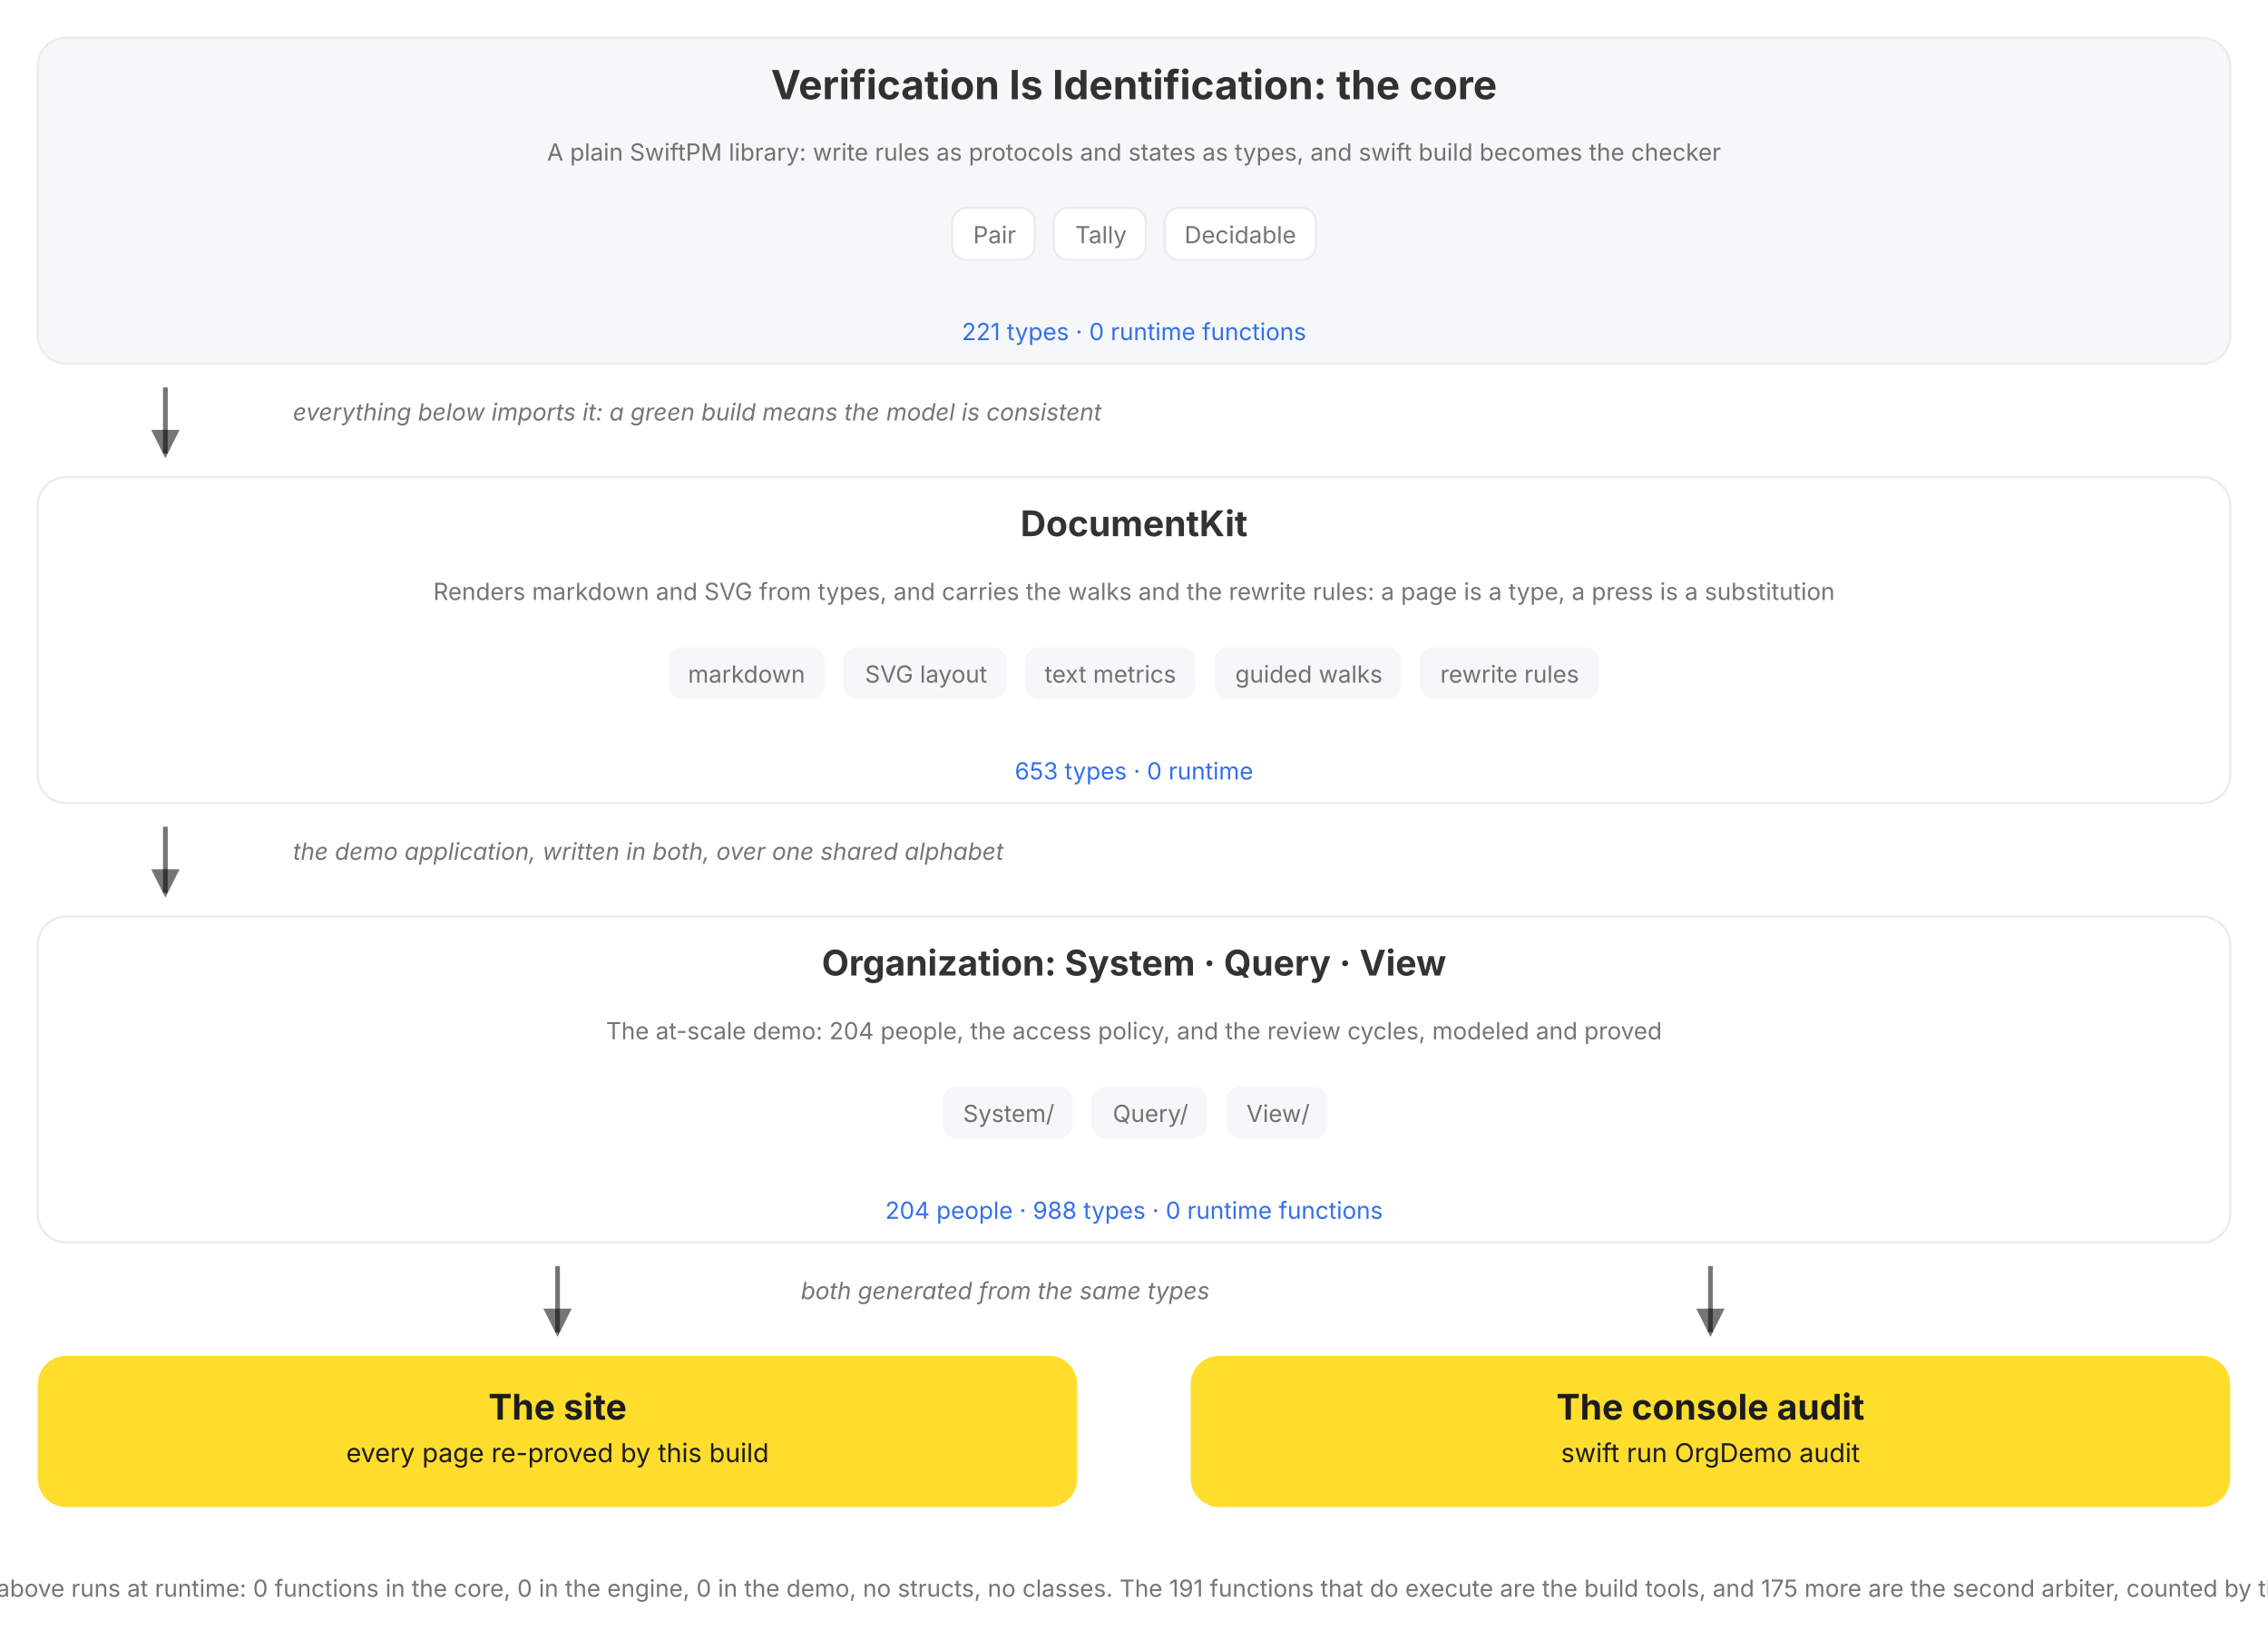
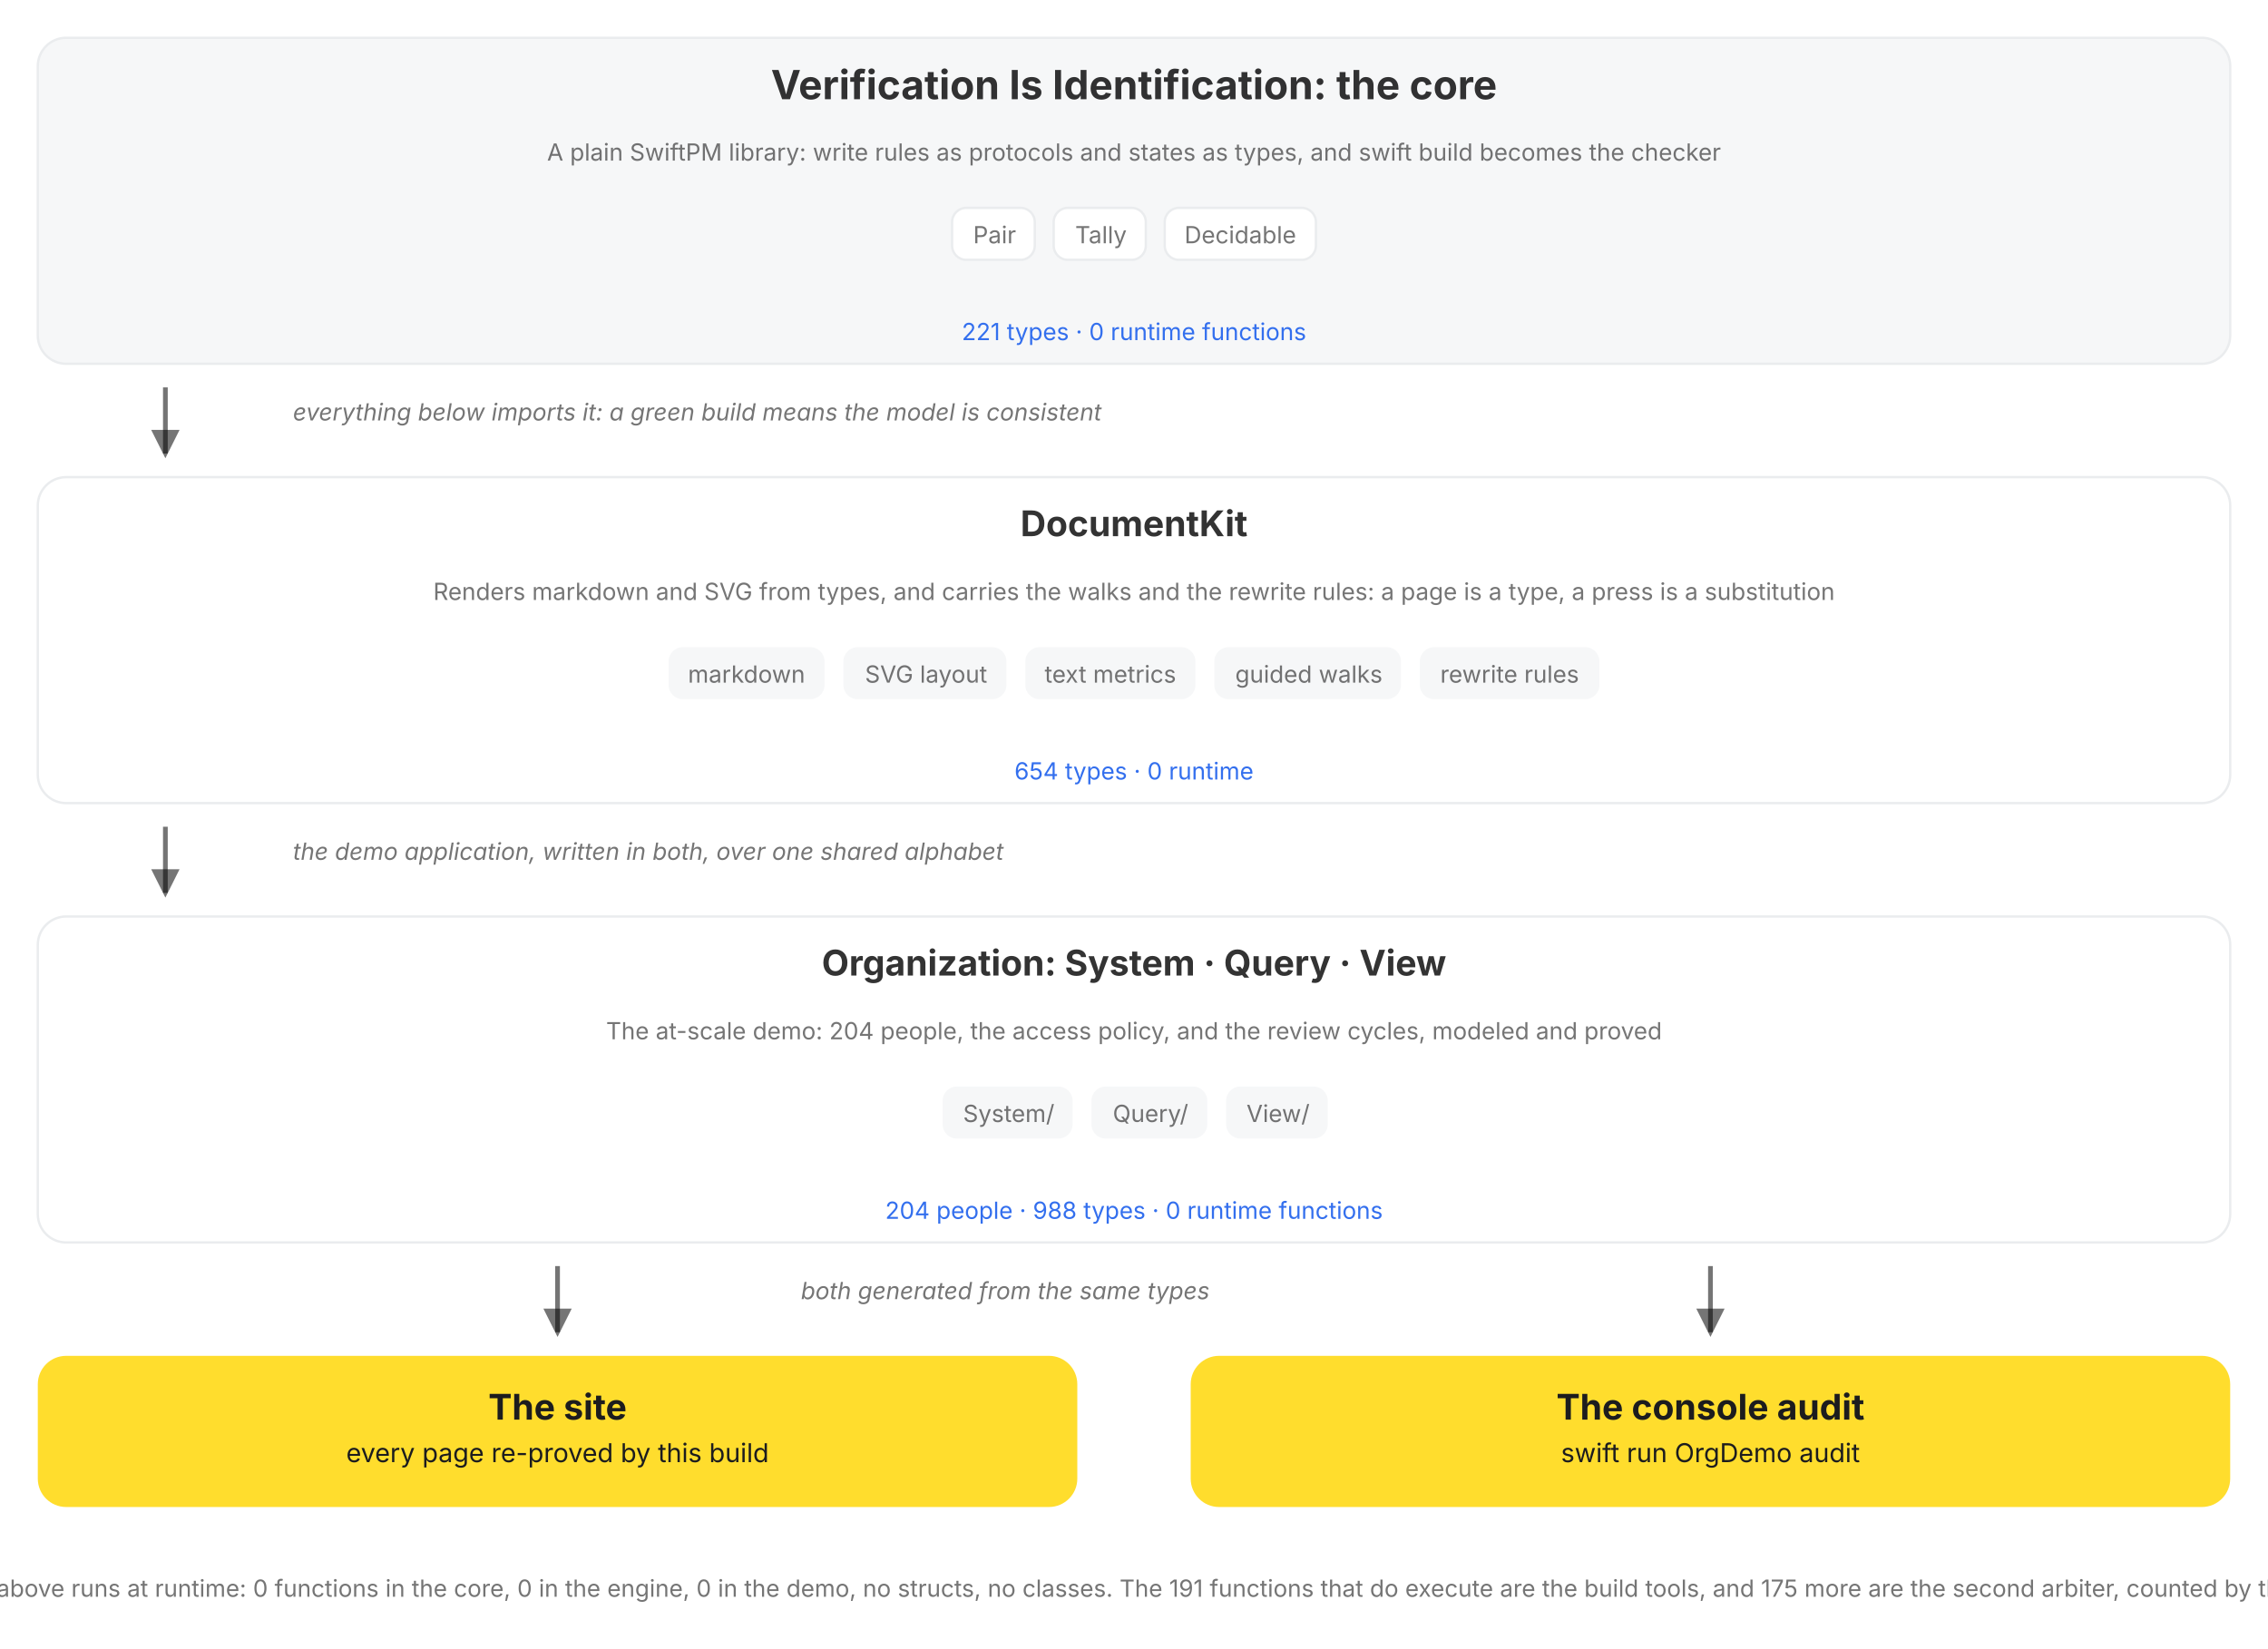
<svg xmlns="http://www.w3.org/2000/svg" viewBox="0 0 960 698" role="img" data-vi-canvas="1" font-family="Inter, Roboto, system-ui, sans-serif" aria-label="The package, top down: the V=I type lattice, the DocumentKit engine that renders, walks, and rewrites it, the Organization written in both over a shared alphabet, and the two outputs of every build, the rendered site and the console audit. Each box names its role, its parts, and its census, counted by this build, and opens on click.">
  <defs>
    <marker id="a" markerWidth="9" markerHeight="9" refX="5" refY="3" orient="auto">
      <path d="M0,0 L6,3 L0,6 Z" fill="var(--vi-text-secondary, rgba(0,0,0,0.54))" />
    </marker>
  </defs>
  <filter id="soft-shadow" x="-20%" y="-20%" width="140%" height="140%">
    <feDropShadow dx="0" dy="5" stdDeviation="10" flood-color="#000000" flood-opacity="0.10" />
  </filter>
  <style>
.hover-pair .hover-panel { opacity: 0; visibility: hidden; transition: opacity 150ms ease 250ms, visibility 0s linear 400ms; }
.hover-pair .hover-trigger { cursor: pointer; }
.hover-pair .hover-trigger:hover ~ .hover-panel, .hover-pair .hover-panel:hover { opacity: 1; visibility: visible; transition-delay: 0s; }
.hover-highlight { transition: stroke 150ms ease, stroke-width 150ms ease; cursor: pointer; }
.hover-highlight:hover { stroke: var(--vi-accent, #FFDD2D); stroke-width: 3; }
</style>
  <rect width="100%" height="100%" fill="var(--vi-surface-page, #FFFFFF)" />
  <g transform="translate(0, 0)">
    <g transform="translate(0, 16)">
      <g transform="translate(16, 0)">
        <a href="/documentation/verificationisidentification">
          <g class="hover-lift" style="--tx:0px;--ty:0px">
            <rect x="0" width="928" height="138" rx="12" fill="var(--vi-surface-track, #F6F7F8)" stroke="var(--vi-line, #EAECEE)" stroke-width="1" />
            <text x="464" y="26" text-anchor="middle" fill="var(--vi-text-primary, rgba(0,0,0,0.80))" font-weight="700" font-size="17">Verification Is Identification: the core</text>
            <g transform="translate(16, 0)">
              <text x="448" y="52" text-anchor="middle" fill="var(--vi-text-secondary, rgba(0,0,0,0.54))" font-weight="400" font-size="10">A plain SwiftPM library: write rules as protocols and states as types, and swift build becomes the checker</text>
            </g>
            <g transform="translate(0, 72)">
              <g transform="translate(387, 0)">
                <rect x="0" width="35" height="22" rx="6" fill="var(--vi-surface-card, #FFFFFF)" stroke="var(--vi-line, #EAECEE)" stroke-width="1" />
                <text x="18" y="15" text-anchor="middle" fill="var(--vi-text-secondary, rgba(0,0,0,0.54))" font-weight="400" font-size="10">Pair</text>
              </g>
              <g transform="translate(430, 0)">
                <rect x="0" width="39" height="22" rx="6" fill="var(--vi-surface-card, #FFFFFF)" stroke="var(--vi-line, #EAECEE)" stroke-width="1" />
                <text x="20" y="15" text-anchor="middle" fill="var(--vi-text-secondary, rgba(0,0,0,0.54))" font-weight="400" font-size="10">Tally</text>
              </g>
              <g transform="translate(477, 0)">
                <rect x="0" width="64" height="22" rx="6" fill="var(--vi-surface-card, #FFFFFF)" stroke="var(--vi-line, #EAECEE)" stroke-width="1" />
                <text x="32" y="15" text-anchor="middle" fill="var(--vi-text-secondary, rgba(0,0,0,0.54))" font-weight="400" font-size="10">Decidable</text>
              </g>
            </g>
            <text x="464" y="128" text-anchor="middle" fill="var(--vi-action, #336FEE)" font-weight="400" font-size="10">221 types · 0 runtime functions</text>
          </g>
        </a>
      </g>
    </g>
    <g transform="translate(0, 154)">
      <g transform="translate(16, 0)">
        <g transform="translate(48, 0)">
          <line x1="6" y1="10" x2="6" y2="38" stroke="var(--vi-text-secondary, rgba(0,0,0,0.54))" stroke-width="2" marker-end="url(#a)" />
        </g>
        <g transform="translate(108, 0)">
          <text x="0" y="24" text-anchor="start" fill="var(--vi-text-secondary, rgba(0,0,0,0.54))" font-size="10" font-style="italic">everything below imports it: a green build means the model is consistent</text>
        </g>
      </g>
    </g>
    <g transform="translate(0, 202)">
      <g transform="translate(16, 0)">
        <a href="/documentation/documentkit">
          <g class="hover-lift" style="--tx:0px;--ty:0px">
            <rect x="0" width="928" height="138" rx="12" fill="var(--vi-surface-card, #FFFFFF)" stroke="var(--vi-line, #EAECEE)" stroke-width="1" />
            <text x="464" y="25" text-anchor="middle" fill="var(--vi-text-primary, rgba(0,0,0,0.80))" font-weight="700" font-size="15">DocumentKit</text>
            <g transform="translate(16, 0)">
              <text x="448" y="52" text-anchor="middle" fill="var(--vi-text-secondary, rgba(0,0,0,0.54))" font-weight="400" font-size="10">Renders markdown and SVG from types, and carries the walks and the rewrite rules: a page is a type, a press is a substitution</text>
            </g>
            <g transform="translate(0, 72)">
              <g transform="translate(267, 0)">
                <rect x="0" width="66" height="22" rx="6" fill="var(--vi-surface-track, #F6F7F8)" />
                <text x="33" y="15" text-anchor="middle" fill="var(--vi-text-secondary, rgba(0,0,0,0.54))" font-weight="400" font-size="10">markdown</text>
              </g>
              <g transform="translate(341, 0)">
                <rect x="0" width="69" height="22" rx="6" fill="var(--vi-surface-track, #F6F7F8)" />
                <text x="35" y="15" text-anchor="middle" fill="var(--vi-text-secondary, rgba(0,0,0,0.54))" font-weight="400" font-size="10">SVG layout</text>
              </g>
              <g transform="translate(418, 0)">
                <rect x="0" width="72" height="22" rx="6" fill="var(--vi-surface-track, #F6F7F8)" />
                <text x="36" y="15" text-anchor="middle" fill="var(--vi-text-secondary, rgba(0,0,0,0.54))" font-weight="400" font-size="10">text metrics</text>
              </g>
              <g transform="translate(498, 0)">
                <rect x="0" width="79" height="22" rx="6" fill="var(--vi-surface-track, #F6F7F8)" />
                <text x="40" y="15" text-anchor="middle" fill="var(--vi-text-secondary, rgba(0,0,0,0.54))" font-weight="400" font-size="10">guided walks</text>
              </g>
              <g transform="translate(585, 0)">
                <rect x="0" width="76" height="22" rx="6" fill="var(--vi-surface-track, #F6F7F8)" />
                <text x="38" y="15" text-anchor="middle" fill="var(--vi-text-secondary, rgba(0,0,0,0.54))" font-weight="400" font-size="10">rewrite rules</text>
              </g>
            </g>
-             <text x="464" y="128" text-anchor="middle" fill="var(--vi-action, #336FEE)" font-weight="400" font-size="10">653 types · 0 runtime</text>
+             <text x="464" y="128" text-anchor="middle" fill="var(--vi-action, #336FEE)" font-weight="400" font-size="10">654 types · 0 runtime</text>
          </g>
        </a>
      </g>
    </g>
    <g transform="translate(0, 340)">
      <g transform="translate(16, 0)">
        <g transform="translate(48, 0)">
          <line x1="6" y1="10" x2="6" y2="38" stroke="var(--vi-text-secondary, rgba(0,0,0,0.54))" stroke-width="2" marker-end="url(#a)" />
        </g>
        <g transform="translate(108, 0)">
          <text x="0" y="24" text-anchor="start" fill="var(--vi-text-secondary, rgba(0,0,0,0.54))" font-size="10" font-style="italic">the demo application, written in both, over one shared alphabet</text>
        </g>
      </g>
    </g>
    <g transform="translate(0, 388)">
      <g transform="translate(16, 0)">
        <a href="/documentation/organization/companydashboard">
          <g class="hover-lift" style="--tx:0px;--ty:0px">
            <rect x="0" width="928" height="138" rx="12" fill="var(--vi-surface-card, #FFFFFF)" stroke="var(--vi-line, #EAECEE)" stroke-width="1" />
            <text x="464" y="25" text-anchor="middle" fill="var(--vi-text-primary, rgba(0,0,0,0.80))" font-weight="700" font-size="15">Organization: System · Query · View</text>
            <g transform="translate(16, 0)">
              <text x="448" y="52" text-anchor="middle" fill="var(--vi-text-secondary, rgba(0,0,0,0.54))" font-weight="400" font-size="10">The at-scale demo: 204 people, the access policy, and the review cycles, modeled and proved</text>
            </g>
            <g transform="translate(0, 72)">
              <g transform="translate(383, 0)">
                <rect x="0" width="55" height="22" rx="6" fill="var(--vi-surface-track, #F6F7F8)" />
                <text x="28" y="15" text-anchor="middle" fill="var(--vi-text-secondary, rgba(0,0,0,0.54))" font-weight="400" font-size="10">System/</text>
              </g>
              <g transform="translate(446, 0)">
                <rect x="0" width="49" height="22" rx="6" fill="var(--vi-surface-track, #F6F7F8)" />
                <text x="25" y="15" text-anchor="middle" fill="var(--vi-text-secondary, rgba(0,0,0,0.54))" font-weight="400" font-size="10">Query/</text>
              </g>
              <g transform="translate(503, 0)">
                <rect x="0" width="43" height="22" rx="6" fill="var(--vi-surface-track, #F6F7F8)" />
                <text x="22" y="15" text-anchor="middle" fill="var(--vi-text-secondary, rgba(0,0,0,0.54))" font-weight="400" font-size="10">View/</text>
              </g>
            </g>
            <text x="464" y="128" text-anchor="middle" fill="var(--vi-action, #336FEE)" font-weight="400" font-size="10">204 people · 988 types · 0 runtime functions</text>
          </g>
        </a>
      </g>
    </g>
    <g transform="translate(0, 526)">
      <g transform="translate(16, 0)">
        <g transform="translate(214, 0)">
          <line x1="6" y1="10" x2="6" y2="38" stroke="var(--vi-text-secondary, rgba(0,0,0,0.54))" stroke-width="2" marker-end="url(#a)" />
        </g>
      </g>
      <g transform="translate(504, 0)">
        <g transform="translate(214, 0)">
          <line x1="6" y1="10" x2="6" y2="38" stroke="var(--vi-text-secondary, rgba(0,0,0,0.54))" stroke-width="2" marker-end="url(#a)" />
        </g>
      </g>
    </g>
    <g transform="translate(0, 526)">
      <g transform="translate(339, 0)">
        <text x="0" y="24" text-anchor="start" fill="var(--vi-text-secondary, rgba(0,0,0,0.54))" font-size="10" font-style="italic">both generated from the same types</text>
      </g>
    </g>
    <g transform="translate(0, 574)">
      <g transform="translate(16, 0)">
        <a href="/documentation/organization">
          <g class="hover-lift" style="--tx:0px;--ty:0px">
            <rect x="0" width="440" height="64" rx="12" fill="var(--vi-accent, #FFDD2D)" />
            <text x="220" y="27" text-anchor="middle" fill="var(--vi-on-accent, #1C1C1E)" font-weight="700" font-size="15">The site</text>
            <text x="220" y="45" text-anchor="middle" fill="var(--vi-on-accent, #1C1C1E)" font-weight="400" font-size="11">every page re-proved by this build</text>
          </g>
        </a>
      </g>
      <g transform="translate(504, 0)">
        <rect x="0" width="440" height="64" rx="12" fill="var(--vi-accent, #FFDD2D)" />
        <text x="220" y="27" text-anchor="middle" fill="var(--vi-on-accent, #1C1C1E)" font-weight="700" font-size="15">The console audit</text>
        <text x="220" y="45" text-anchor="middle" fill="var(--vi-on-accent, #1C1C1E)" font-weight="400" font-size="11">swift run OrgDemo audit</text>
      </g>
    </g>
    <g transform="translate(0, 662)">
      <g transform="translate(0, 0)">
        <text x="480" y="14" text-anchor="middle" fill="var(--vi-text-secondary, rgba(0,0,0,0.54))" font-weight="400" font-size="10">Nothing above runs at runtime: 0 functions in the core, 0 in the engine, 0 in the demo, no structs, no classes. The 191 functions that do execute are the build tools, and 175 more are the second arbiter, counted by this build.</text>
      </g>
    </g>
  </g>
</svg>
